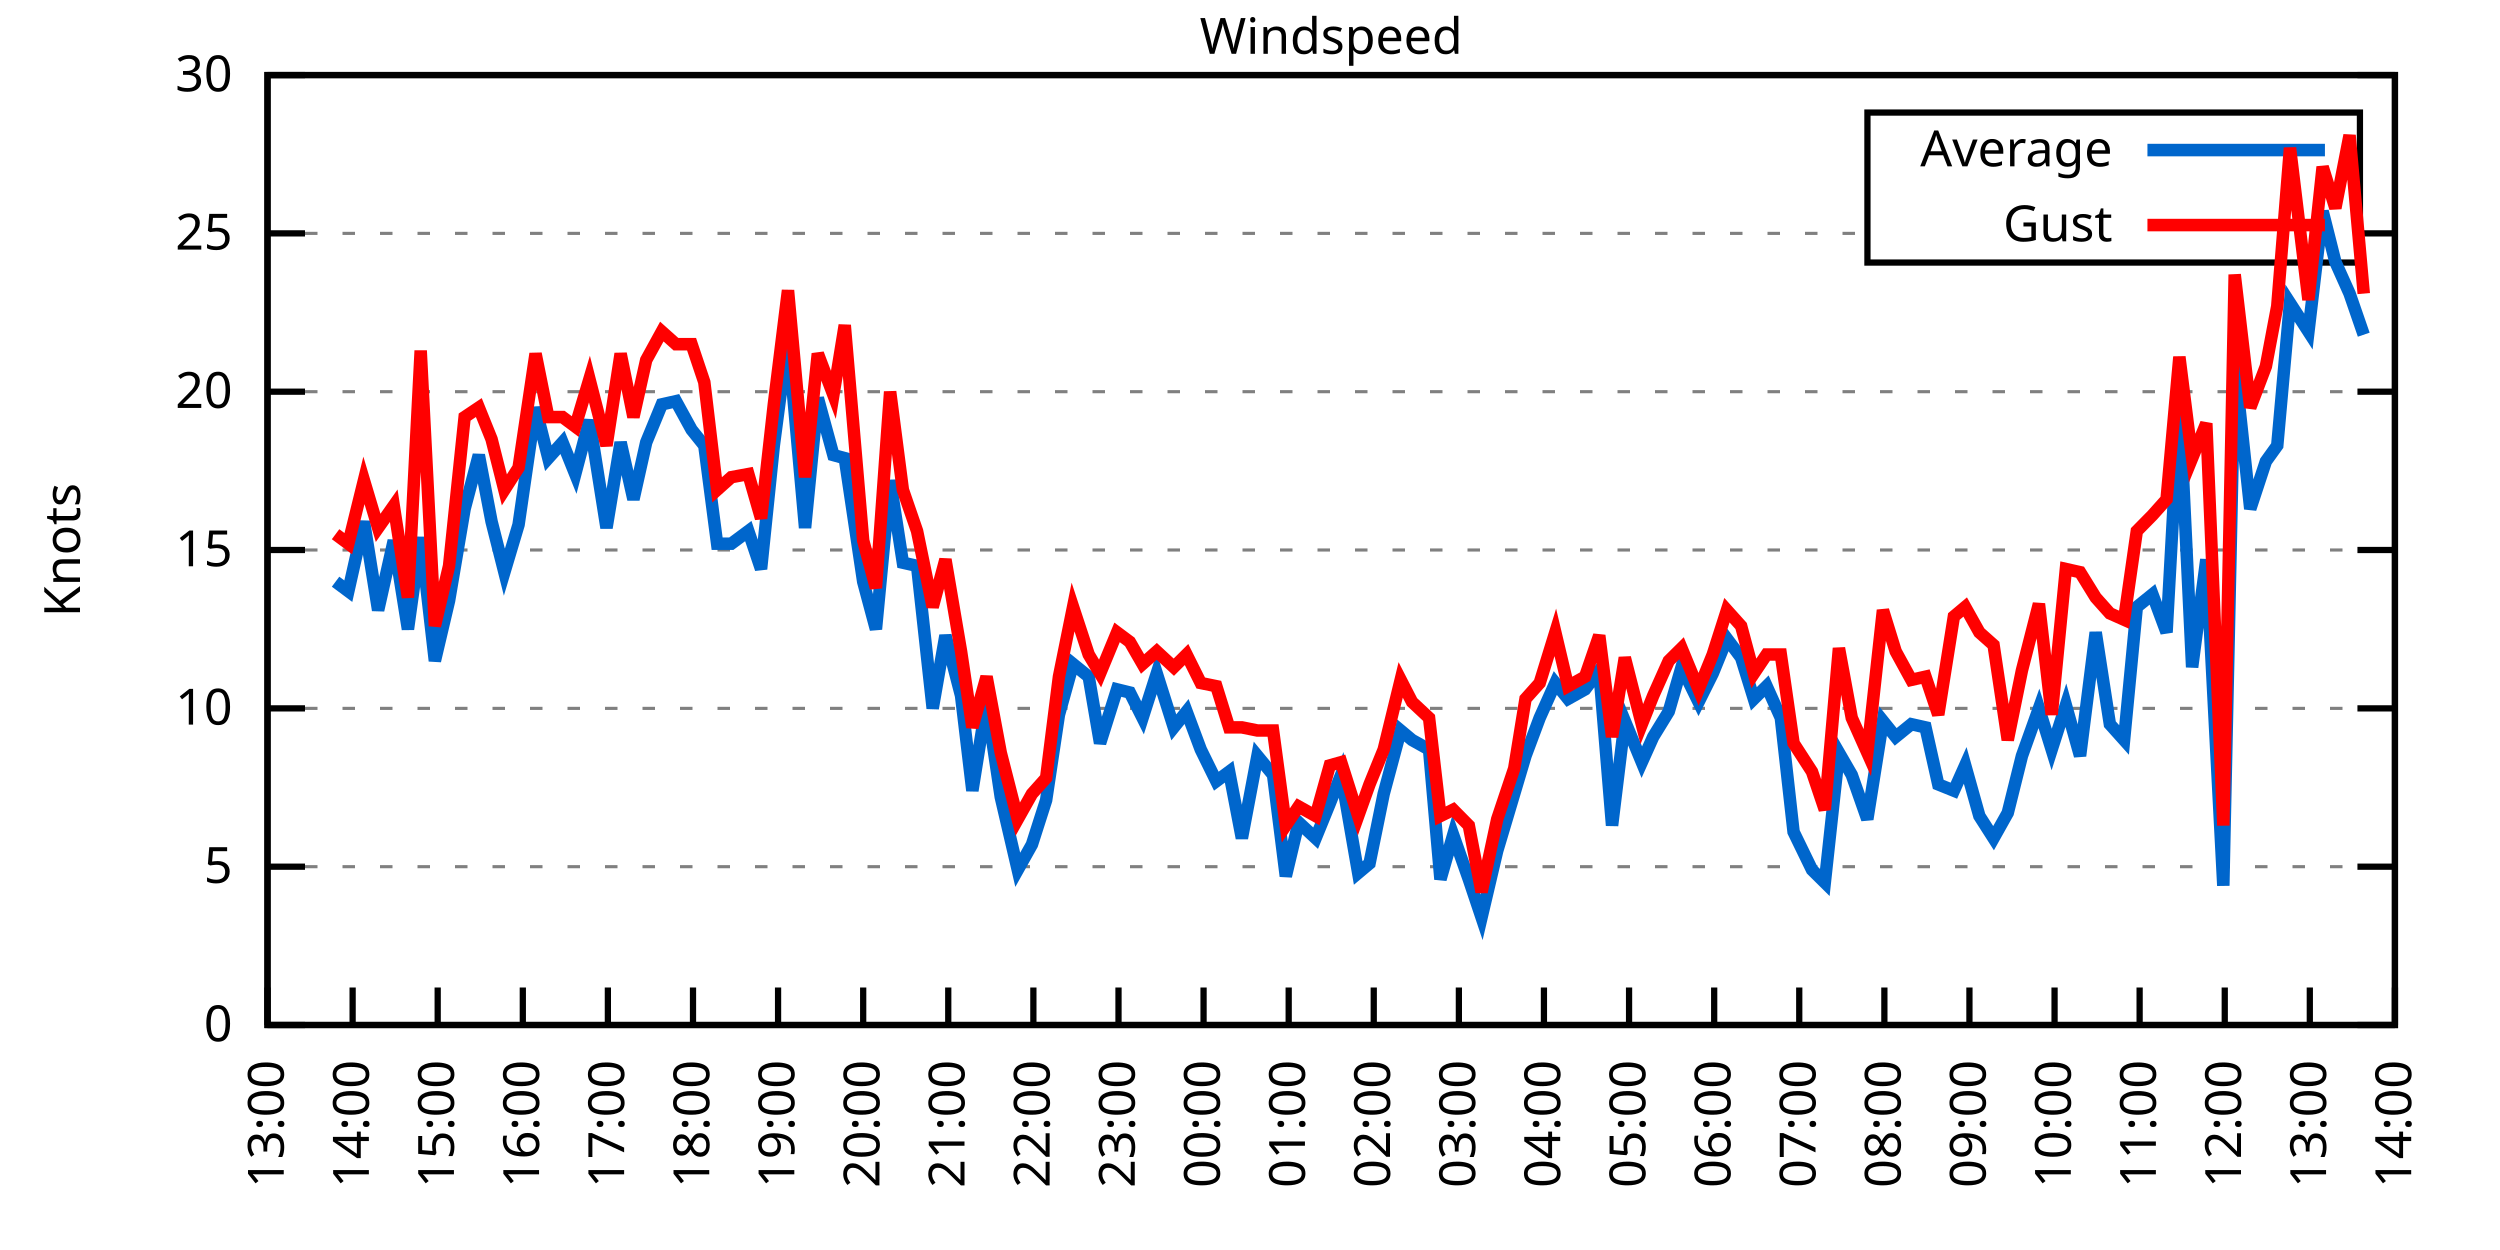
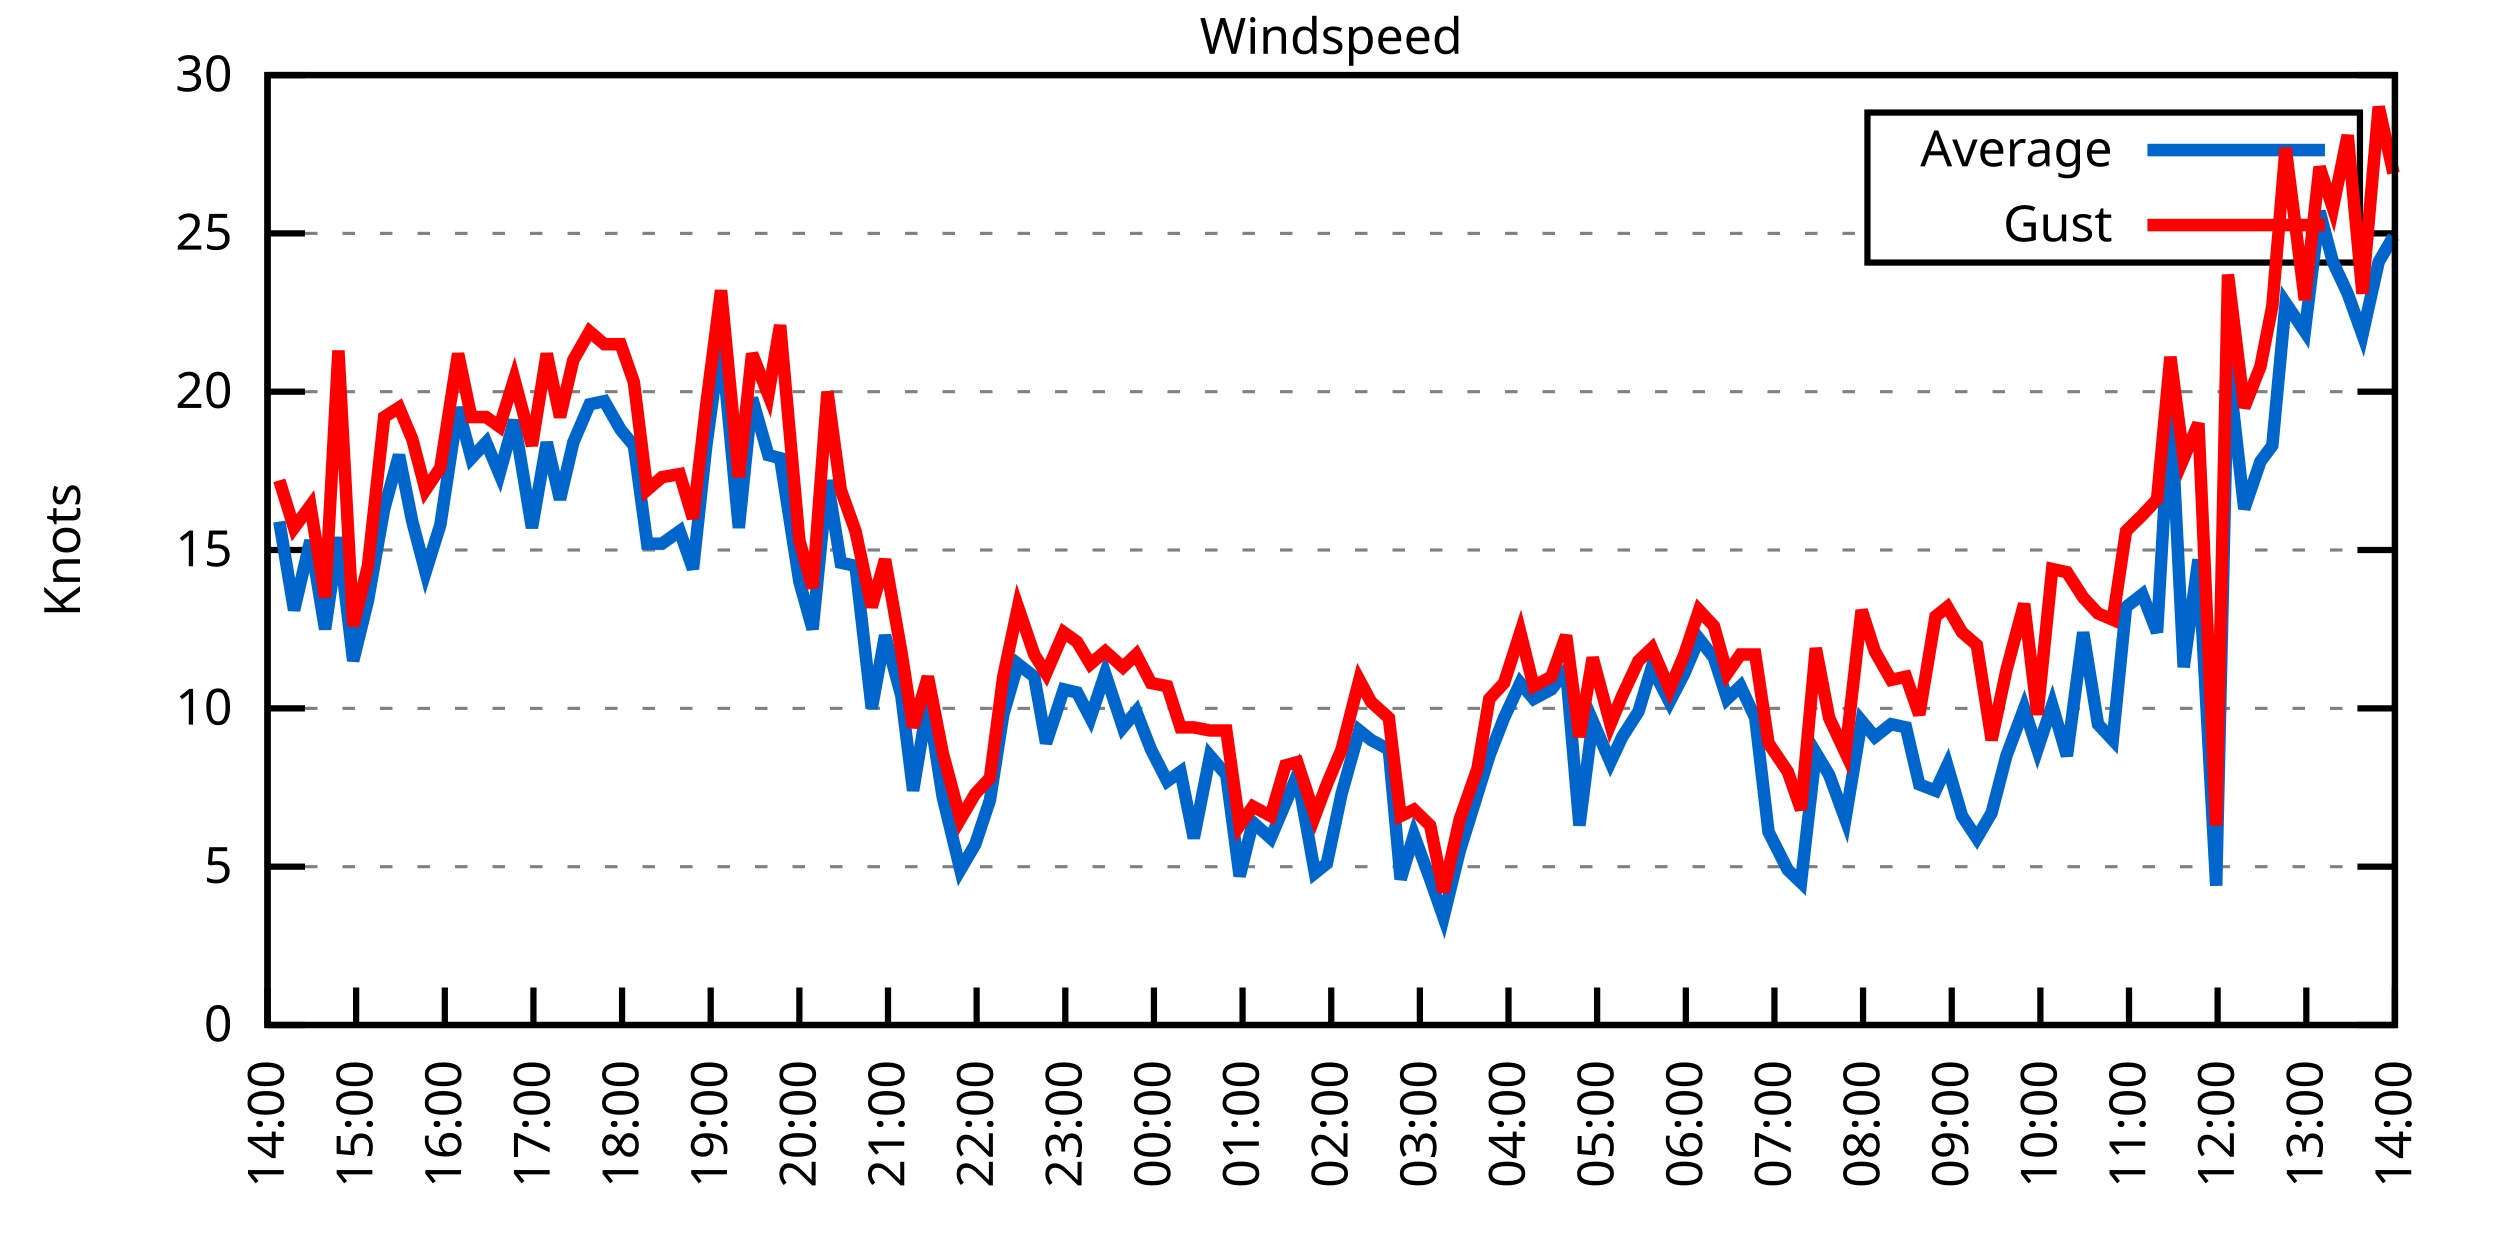
<svg xmlns="http://www.w3.org/2000/svg" xmlns:xlink="http://www.w3.org/1999/xlink" width="400" height="200" viewBox="0 0 400 200">
  <g id="gnuplot_canvas">
    <rect x="0" y="0" width="400" height="200" fill="none" />
    <defs>
      <circle id="gpDot" r="0.5" stroke-width="0.5" stroke="currentColor" />
      <path id="gpPt0" stroke-width="0.333" stroke="currentColor" d="M-1,0 h2 M0,-1 v2" />
      <path id="gpPt1" stroke-width="0.333" stroke="currentColor" d="M-1,-1 L1,1 M1,-1 L-1,1" />
      <path id="gpPt2" stroke-width="0.333" stroke="currentColor" d="M-1,0 L1,0 M0,-1 L0,1 M-1,-1 L1,1 M-1,1 L1,-1" />
      <rect id="gpPt3" stroke-width="0.333" stroke="currentColor" x="-1" y="-1" width="2" height="2" />
      <rect id="gpPt4" stroke-width="0.333" stroke="currentColor" fill="currentColor" x="-1" y="-1" width="2" height="2" />
      <circle id="gpPt5" stroke-width="0.333" stroke="currentColor" cx="0" cy="0" r="1" />
      <use xlink:href="#gpPt5" id="gpPt6" fill="currentColor" stroke="none" />
      <path id="gpPt7" stroke-width="0.333" stroke="currentColor" d="M0,-1.33 L-1.33,0.67 L1.33,0.67 z" />
      <use xlink:href="#gpPt7" id="gpPt8" fill="currentColor" stroke="none" />
      <use xlink:href="#gpPt7" id="gpPt9" stroke="currentColor" transform="rotate(180)" />
      <use xlink:href="#gpPt9" id="gpPt10" fill="currentColor" stroke="none" />
      <use xlink:href="#gpPt3" id="gpPt11" stroke="currentColor" transform="rotate(45)" />
      <use xlink:href="#gpPt11" id="gpPt12" fill="currentColor" stroke="none" />
      <path id="gpPt13" stroke-width="0.333" stroke="currentColor" d="M0,1.330 L1.265,0.411 L0.782,-1.067 L-0.782,-1.076 L-1.265,0.411 z" />
      <use xlink:href="#gpPt13" id="gpPt14" fill="currentColor" stroke="none" />
      <filter id="textbox" filterUnits="objectBoundingBox" x="0" y="0" height="1" width="1">
        <feFlood flood-color="white" flood-opacity="1" result="bgnd" />
        <feComposite in="SourceGraphic" in2="bgnd" operator="atop" />
      </filter>
      <filter id="greybox" filterUnits="objectBoundingBox" x="0" y="0" height="1" width="1">
        <feFlood flood-color="lightgrey" flood-opacity="1" result="grey" />
        <feComposite in="SourceGraphic" in2="grey" operator="atop" />
      </filter>
    </defs>
    <g fill="none" color="white" stroke="currentColor" stroke-width="1.00" stroke-linecap="butt" stroke-linejoin="miter">
</g>
    <g fill="none" color="black" stroke="currentColor" stroke-width="1.00" stroke-linecap="butt" stroke-linejoin="miter">
      <g stroke="none" shape-rendering="crispEdges">
        <polygon fill="rgb(255, 255, 255)" points="42.80,164.00 383.18,164.00 383.18,12.02 42.80,12.02 " />
      </g>
    </g>
    <g fill="none" color="black" stroke="currentColor" stroke-width="1.00" stroke-linecap="butt" stroke-linejoin="miter">
</g>
    <g fill="none" color="black" stroke="black" stroke-width="0.50" stroke-linecap="butt" stroke-linejoin="miter">
</g>
    <g fill="none" color="gray" stroke="currentColor" stroke-width="0.50" stroke-linecap="butt" stroke-linejoin="miter">
      <path stroke="gray" stroke-dasharray="2,4" class="gridline" d="M42.80,164.00 L383.19,164.00  " />
    </g>
    <g fill="none" color="gray" stroke="gray" stroke-width="1.00" stroke-linecap="butt" stroke-linejoin="miter">
</g>
    <g fill="none" color="black" stroke="currentColor" stroke-width="1.00" stroke-linecap="butt" stroke-linejoin="miter">
      <path stroke="black" d="M42.80,164.00 L48.80,164.00 M383.19,164.00 L377.19,164.00  " />
      <g transform="translate(37.20,166.60)" stroke="none" fill="black" font-family="Sans" font-size="8.00" text-anchor="end">
        <text>
          <tspan font-family="Sans"> 0</tspan>
        </text>
      </g>
    </g>
    <g fill="none" color="black" stroke="currentColor" stroke-width="1.00" stroke-linecap="butt" stroke-linejoin="miter">
</g>
    <g fill="none" color="black" stroke="black" stroke-width="0.50" stroke-linecap="butt" stroke-linejoin="miter">
</g>
    <g fill="none" color="gray" stroke="currentColor" stroke-width="0.50" stroke-linecap="butt" stroke-linejoin="miter">
      <path stroke="gray" stroke-dasharray="2,4" class="gridline" d="M42.80,138.67 L383.19,138.67  " />
    </g>
    <g fill="none" color="gray" stroke="gray" stroke-width="1.00" stroke-linecap="butt" stroke-linejoin="miter">
</g>
    <g fill="none" color="black" stroke="currentColor" stroke-width="1.00" stroke-linecap="butt" stroke-linejoin="miter">
      <path stroke="black" d="M42.80,138.67 L48.80,138.67 M383.19,138.67 L377.19,138.67  " />
      <g transform="translate(37.20,141.27)" stroke="none" fill="black" font-family="Sans" font-size="8.00" text-anchor="end">
        <text>
          <tspan font-family="Sans"> 5</tspan>
        </text>
      </g>
    </g>
    <g fill="none" color="black" stroke="currentColor" stroke-width="1.00" stroke-linecap="butt" stroke-linejoin="miter">
</g>
    <g fill="none" color="black" stroke="black" stroke-width="0.50" stroke-linecap="butt" stroke-linejoin="miter">
</g>
    <g fill="none" color="gray" stroke="currentColor" stroke-width="0.50" stroke-linecap="butt" stroke-linejoin="miter">
      <path stroke="gray" stroke-dasharray="2,4" class="gridline" d="M42.80,113.34 L383.19,113.34  " />
    </g>
    <g fill="none" color="gray" stroke="gray" stroke-width="1.00" stroke-linecap="butt" stroke-linejoin="miter">
</g>
    <g fill="none" color="black" stroke="currentColor" stroke-width="1.00" stroke-linecap="butt" stroke-linejoin="miter">
      <path stroke="black" d="M42.80,113.34 L48.80,113.34 M383.19,113.34 L377.19,113.34  " />
      <g transform="translate(37.20,115.94)" stroke="none" fill="black" font-family="Sans" font-size="8.00" text-anchor="end">
        <text>
          <tspan font-family="Sans"> 10</tspan>
        </text>
      </g>
    </g>
    <g fill="none" color="black" stroke="currentColor" stroke-width="1.00" stroke-linecap="butt" stroke-linejoin="miter">
</g>
    <g fill="none" color="black" stroke="black" stroke-width="0.50" stroke-linecap="butt" stroke-linejoin="miter">
</g>
    <g fill="none" color="gray" stroke="currentColor" stroke-width="0.50" stroke-linecap="butt" stroke-linejoin="miter">
      <path stroke="gray" stroke-dasharray="2,4" class="gridline" d="M42.80,88.00 L383.19,88.00  " />
    </g>
    <g fill="none" color="gray" stroke="gray" stroke-width="1.00" stroke-linecap="butt" stroke-linejoin="miter">
</g>
    <g fill="none" color="black" stroke="currentColor" stroke-width="1.00" stroke-linecap="butt" stroke-linejoin="miter">
      <path stroke="black" d="M42.80,88.00 L48.80,88.00 M383.19,88.00 L377.19,88.00  " />
      <g transform="translate(37.20,90.60)" stroke="none" fill="black" font-family="Sans" font-size="8.00" text-anchor="end">
        <text>
          <tspan font-family="Sans"> 15</tspan>
        </text>
      </g>
    </g>
    <g fill="none" color="black" stroke="currentColor" stroke-width="1.00" stroke-linecap="butt" stroke-linejoin="miter">
</g>
    <g fill="none" color="black" stroke="black" stroke-width="0.50" stroke-linecap="butt" stroke-linejoin="miter">
</g>
    <g fill="none" color="gray" stroke="currentColor" stroke-width="0.50" stroke-linecap="butt" stroke-linejoin="miter">
      <path stroke="gray" stroke-dasharray="2,4" class="gridline" d="M42.80,62.67 L383.19,62.67  " />
    </g>
    <g fill="none" color="gray" stroke="gray" stroke-width="1.00" stroke-linecap="butt" stroke-linejoin="miter">
</g>
    <g fill="none" color="black" stroke="currentColor" stroke-width="1.00" stroke-linecap="butt" stroke-linejoin="miter">
      <path stroke="black" d="M42.80,62.67 L48.80,62.67 M383.19,62.67 L377.19,62.67  " />
      <g transform="translate(37.20,65.27)" stroke="none" fill="black" font-family="Sans" font-size="8.00" text-anchor="end">
        <text>
          <tspan font-family="Sans"> 20</tspan>
        </text>
      </g>
    </g>
    <g fill="none" color="black" stroke="currentColor" stroke-width="1.00" stroke-linecap="butt" stroke-linejoin="miter">
</g>
    <g fill="none" color="black" stroke="black" stroke-width="0.50" stroke-linecap="butt" stroke-linejoin="miter">
</g>
    <g fill="none" color="gray" stroke="currentColor" stroke-width="0.50" stroke-linecap="butt" stroke-linejoin="miter">
      <path stroke="gray" stroke-dasharray="2,4" class="gridline" d="M42.80,37.34 L298.79,37.34 M377.59,37.34 L383.19,37.34  " />
    </g>
    <g fill="none" color="gray" stroke="gray" stroke-width="1.00" stroke-linecap="butt" stroke-linejoin="miter">
</g>
    <g fill="none" color="black" stroke="currentColor" stroke-width="1.00" stroke-linecap="butt" stroke-linejoin="miter">
      <path stroke="black" d="M42.80,37.34 L48.80,37.34 M383.19,37.34 L377.19,37.34  " />
      <g transform="translate(37.20,39.94)" stroke="none" fill="black" font-family="Sans" font-size="8.00" text-anchor="end">
        <text>
          <tspan font-family="Sans"> 25</tspan>
        </text>
      </g>
    </g>
    <g fill="none" color="black" stroke="currentColor" stroke-width="1.00" stroke-linecap="butt" stroke-linejoin="miter">
</g>
    <g fill="none" color="black" stroke="black" stroke-width="0.50" stroke-linecap="butt" stroke-linejoin="miter">
</g>
    <g fill="none" color="gray" stroke="currentColor" stroke-width="0.50" stroke-linecap="butt" stroke-linejoin="miter">
      <path stroke="gray" stroke-dasharray="2,4" class="gridline" d="M42.80,12.01 L383.19,12.01  " />
    </g>
    <g fill="none" color="gray" stroke="gray" stroke-width="1.00" stroke-linecap="butt" stroke-linejoin="miter">
</g>
    <g fill="none" color="black" stroke="currentColor" stroke-width="1.00" stroke-linecap="butt" stroke-linejoin="miter">
      <path stroke="black" d="M42.80,12.01 L48.80,12.01 M383.19,12.01 L377.19,12.01  " />
      <g transform="translate(37.20,14.61)" stroke="none" fill="black" font-family="Sans" font-size="8.00" text-anchor="end">
        <text>
          <tspan font-family="Sans"> 30</tspan>
        </text>
      </g>
    </g>
    <g fill="none" color="black" stroke="currentColor" stroke-width="1.00" stroke-linecap="butt" stroke-linejoin="miter">
      <path stroke="black" d="M42.80,164.00 L42.80,158.00  " />
      <g transform="translate(45.40,169.60) rotate(270.00)" stroke="none" fill="black" font-family="Sans" font-size="8.00" text-anchor="end">
        <text>
-           <tspan font-family="Sans">13:00</tspan>
-         </text>
-       </g>
-     </g>
-     <g fill="none" color="black" stroke="currentColor" stroke-width="1.00" stroke-linecap="butt" stroke-linejoin="miter">
-       <path stroke="black" d="M56.42,164.00 L56.42,158.00  " />
-       <g transform="translate(59.02,169.60) rotate(270.00)" stroke="none" fill="black" font-family="Sans" font-size="8.00" text-anchor="end">
-         <text>
          <tspan font-family="Sans">14:00</tspan>
        </text>
      </g>
    </g>
    <g fill="none" color="black" stroke="currentColor" stroke-width="1.00" stroke-linecap="butt" stroke-linejoin="miter">
-       <path stroke="black" d="M70.03,164.00 L70.03,158.00  " />
-       <g transform="translate(72.63,169.60) rotate(270.00)" stroke="none" fill="black" font-family="Sans" font-size="8.00" text-anchor="end">
+       <path stroke="black" d="M56.98,164.00 L56.98,158.00  " />
+       <g transform="translate(59.58,169.60) rotate(270.00)" stroke="none" fill="black" font-family="Sans" font-size="8.00" text-anchor="end">
        <text>
          <tspan font-family="Sans">15:00</tspan>
        </text>
      </g>
    </g>
    <g fill="none" color="black" stroke="currentColor" stroke-width="1.00" stroke-linecap="butt" stroke-linejoin="miter">
-       <path stroke="black" d="M83.65,164.00 L83.65,158.00  " />
-       <g transform="translate(86.25,169.60) rotate(270.00)" stroke="none" fill="black" font-family="Sans" font-size="8.00" text-anchor="end">
+       <path stroke="black" d="M71.17,164.00 L71.17,158.00  " />
+       <g transform="translate(73.77,169.60) rotate(270.00)" stroke="none" fill="black" font-family="Sans" font-size="8.00" text-anchor="end">
        <text>
          <tspan font-family="Sans">16:00</tspan>
        </text>
      </g>
    </g>
    <g fill="none" color="black" stroke="currentColor" stroke-width="1.00" stroke-linecap="butt" stroke-linejoin="miter">
-       <path stroke="black" d="M97.26,164.00 L97.26,158.00  " />
-       <g transform="translate(99.86,169.60) rotate(270.00)" stroke="none" fill="black" font-family="Sans" font-size="8.00" text-anchor="end">
+       <path stroke="black" d="M85.35,164.00 L85.35,158.00  " />
+       <g transform="translate(87.95,169.60) rotate(270.00)" stroke="none" fill="black" font-family="Sans" font-size="8.00" text-anchor="end">
        <text>
          <tspan font-family="Sans">17:00</tspan>
        </text>
      </g>
    </g>
    <g fill="none" color="black" stroke="currentColor" stroke-width="1.00" stroke-linecap="butt" stroke-linejoin="miter">
-       <path stroke="black" d="M110.88,164.00 L110.88,158.00  " />
-       <g transform="translate(113.48,169.60) rotate(270.00)" stroke="none" fill="black" font-family="Sans" font-size="8.00" text-anchor="end">
+       <path stroke="black" d="M99.53,164.00 L99.53,158.00  " />
+       <g transform="translate(102.13,169.60) rotate(270.00)" stroke="none" fill="black" font-family="Sans" font-size="8.00" text-anchor="end">
        <text>
          <tspan font-family="Sans">18:00</tspan>
        </text>
      </g>
    </g>
    <g fill="none" color="black" stroke="currentColor" stroke-width="1.00" stroke-linecap="butt" stroke-linejoin="miter">
-       <path stroke="black" d="M124.49,164.00 L124.49,158.00  " />
-       <g transform="translate(127.09,169.60) rotate(270.00)" stroke="none" fill="black" font-family="Sans" font-size="8.00" text-anchor="end">
+       <path stroke="black" d="M113.71,164.00 L113.71,158.00  " />
+       <g transform="translate(116.31,169.60) rotate(270.00)" stroke="none" fill="black" font-family="Sans" font-size="8.00" text-anchor="end">
        <text>
          <tspan font-family="Sans">19:00</tspan>
        </text>
      </g>
    </g>
    <g fill="none" color="black" stroke="currentColor" stroke-width="1.00" stroke-linecap="butt" stroke-linejoin="miter">
-       <path stroke="black" d="M138.11,164.00 L138.11,158.00  " />
-       <g transform="translate(140.71,169.60) rotate(270.00)" stroke="none" fill="black" font-family="Sans" font-size="8.00" text-anchor="end">
+       <path stroke="black" d="M127.90,164.00 L127.90,158.00  " />
+       <g transform="translate(130.50,169.60) rotate(270.00)" stroke="none" fill="black" font-family="Sans" font-size="8.00" text-anchor="end">
        <text>
          <tspan font-family="Sans">20:00</tspan>
        </text>
      </g>
    </g>
    <g fill="none" color="black" stroke="currentColor" stroke-width="1.00" stroke-linecap="butt" stroke-linejoin="miter">
-       <path stroke="black" d="M151.72,164.00 L151.72,158.00  " />
-       <g transform="translate(154.32,169.60) rotate(270.00)" stroke="none" fill="black" font-family="Sans" font-size="8.00" text-anchor="end">
+       <path stroke="black" d="M142.08,164.00 L142.08,158.00  " />
+       <g transform="translate(144.68,169.60) rotate(270.00)" stroke="none" fill="black" font-family="Sans" font-size="8.00" text-anchor="end">
        <text>
          <tspan font-family="Sans">21:00</tspan>
        </text>
      </g>
    </g>
    <g fill="none" color="black" stroke="currentColor" stroke-width="1.00" stroke-linecap="butt" stroke-linejoin="miter">
-       <path stroke="black" d="M165.34,164.00 L165.34,158.00  " />
-       <g transform="translate(167.94,169.60) rotate(270.00)" stroke="none" fill="black" font-family="Sans" font-size="8.00" text-anchor="end">
+       <path stroke="black" d="M156.26,164.00 L156.26,158.00  " />
+       <g transform="translate(158.86,169.60) rotate(270.00)" stroke="none" fill="black" font-family="Sans" font-size="8.00" text-anchor="end">
        <text>
          <tspan font-family="Sans">22:00</tspan>
        </text>
      </g>
    </g>
    <g fill="none" color="black" stroke="currentColor" stroke-width="1.00" stroke-linecap="butt" stroke-linejoin="miter">
-       <path stroke="black" d="M178.96,164.00 L178.96,158.00  " />
-       <g transform="translate(181.56,169.60) rotate(270.00)" stroke="none" fill="black" font-family="Sans" font-size="8.00" text-anchor="end">
+       <path stroke="black" d="M170.45,164.00 L170.45,158.00  " />
+       <g transform="translate(173.05,169.60) rotate(270.00)" stroke="none" fill="black" font-family="Sans" font-size="8.00" text-anchor="end">
        <text>
          <tspan font-family="Sans">23:00</tspan>
        </text>
      </g>
    </g>
    <g fill="none" color="black" stroke="currentColor" stroke-width="1.00" stroke-linecap="butt" stroke-linejoin="miter">
-       <path stroke="black" d="M192.57,164.00 L192.57,158.00  " />
-       <g transform="translate(195.17,169.60) rotate(270.00)" stroke="none" fill="black" font-family="Sans" font-size="8.00" text-anchor="end">
+       <path stroke="black" d="M184.63,164.00 L184.63,158.00  " />
+       <g transform="translate(187.23,169.60) rotate(270.00)" stroke="none" fill="black" font-family="Sans" font-size="8.00" text-anchor="end">
        <text>
          <tspan font-family="Sans">00:00</tspan>
        </text>
      </g>
    </g>
    <g fill="none" color="black" stroke="currentColor" stroke-width="1.00" stroke-linecap="butt" stroke-linejoin="miter">
-       <path stroke="black" d="M206.19,164.00 L206.19,158.00  " />
-       <g transform="translate(208.79,169.60) rotate(270.00)" stroke="none" fill="black" font-family="Sans" font-size="8.00" text-anchor="end">
+       <path stroke="black" d="M198.81,164.00 L198.81,158.00  " />
+       <g transform="translate(201.41,169.60) rotate(270.00)" stroke="none" fill="black" font-family="Sans" font-size="8.00" text-anchor="end">
        <text>
          <tspan font-family="Sans">01:00</tspan>
        </text>
      </g>
    </g>
    <g fill="none" color="black" stroke="currentColor" stroke-width="1.00" stroke-linecap="butt" stroke-linejoin="miter">
-       <path stroke="black" d="M219.80,164.00 L219.80,158.00  " />
-       <g transform="translate(222.40,169.60) rotate(270.00)" stroke="none" fill="black" font-family="Sans" font-size="8.00" text-anchor="end">
+       <path stroke="black" d="M213.00,164.00 L213.00,158.00  " />
+       <g transform="translate(215.60,169.60) rotate(270.00)" stroke="none" fill="black" font-family="Sans" font-size="8.00" text-anchor="end">
        <text>
          <tspan font-family="Sans">02:00</tspan>
        </text>
      </g>
    </g>
    <g fill="none" color="black" stroke="currentColor" stroke-width="1.00" stroke-linecap="butt" stroke-linejoin="miter">
-       <path stroke="black" d="M233.42,164.00 L233.42,158.00  " />
-       <g transform="translate(236.02,169.60) rotate(270.00)" stroke="none" fill="black" font-family="Sans" font-size="8.00" text-anchor="end">
+       <path stroke="black" d="M227.18,164.00 L227.18,158.00  " />
+       <g transform="translate(229.78,169.60) rotate(270.00)" stroke="none" fill="black" font-family="Sans" font-size="8.00" text-anchor="end">
        <text>
          <tspan font-family="Sans">03:00</tspan>
        </text>
      </g>
    </g>
    <g fill="none" color="black" stroke="currentColor" stroke-width="1.00" stroke-linecap="butt" stroke-linejoin="miter">
-       <path stroke="black" d="M247.03,164.00 L247.03,158.00  " />
-       <g transform="translate(249.63,169.60) rotate(270.00)" stroke="none" fill="black" font-family="Sans" font-size="8.00" text-anchor="end">
+       <path stroke="black" d="M241.36,164.00 L241.36,158.00  " />
+       <g transform="translate(243.96,169.60) rotate(270.00)" stroke="none" fill="black" font-family="Sans" font-size="8.00" text-anchor="end">
        <text>
          <tspan font-family="Sans">04:00</tspan>
        </text>
      </g>
    </g>
    <g fill="none" color="black" stroke="currentColor" stroke-width="1.00" stroke-linecap="butt" stroke-linejoin="miter">
-       <path stroke="black" d="M260.65,164.00 L260.65,158.00  " />
-       <g transform="translate(263.25,169.60) rotate(270.00)" stroke="none" fill="black" font-family="Sans" font-size="8.00" text-anchor="end">
+       <path stroke="black" d="M255.54,164.00 L255.54,158.00  " />
+       <g transform="translate(258.14,169.60) rotate(270.00)" stroke="none" fill="black" font-family="Sans" font-size="8.00" text-anchor="end">
        <text>
          <tspan font-family="Sans">05:00</tspan>
        </text>
      </g>
    </g>
    <g fill="none" color="black" stroke="currentColor" stroke-width="1.00" stroke-linecap="butt" stroke-linejoin="miter">
-       <path stroke="black" d="M274.27,164.00 L274.27,158.00  " />
-       <g transform="translate(276.87,169.60) rotate(270.00)" stroke="none" fill="black" font-family="Sans" font-size="8.00" text-anchor="end">
+       <path stroke="black" d="M269.73,164.00 L269.73,158.00  " />
+       <g transform="translate(272.33,169.60) rotate(270.00)" stroke="none" fill="black" font-family="Sans" font-size="8.00" text-anchor="end">
        <text>
          <tspan font-family="Sans">06:00</tspan>
        </text>
      </g>
    </g>
    <g fill="none" color="black" stroke="currentColor" stroke-width="1.00" stroke-linecap="butt" stroke-linejoin="miter">
-       <path stroke="black" d="M287.88,164.00 L287.88,158.00  " />
-       <g transform="translate(290.48,169.60) rotate(270.00)" stroke="none" fill="black" font-family="Sans" font-size="8.00" text-anchor="end">
+       <path stroke="black" d="M283.91,164.00 L283.91,158.00  " />
+       <g transform="translate(286.51,169.60) rotate(270.00)" stroke="none" fill="black" font-family="Sans" font-size="8.00" text-anchor="end">
        <text>
          <tspan font-family="Sans">07:00</tspan>
        </text>
      </g>
    </g>
    <g fill="none" color="black" stroke="currentColor" stroke-width="1.00" stroke-linecap="butt" stroke-linejoin="miter">
-       <path stroke="black" d="M301.50,164.00 L301.50,158.00  " />
-       <g transform="translate(304.10,169.60) rotate(270.00)" stroke="none" fill="black" font-family="Sans" font-size="8.00" text-anchor="end">
+       <path stroke="black" d="M298.09,164.00 L298.09,158.00  " />
+       <g transform="translate(300.69,169.60) rotate(270.00)" stroke="none" fill="black" font-family="Sans" font-size="8.00" text-anchor="end">
        <text>
          <tspan font-family="Sans">08:00</tspan>
        </text>
      </g>
    </g>
    <g fill="none" color="black" stroke="currentColor" stroke-width="1.00" stroke-linecap="butt" stroke-linejoin="miter">
-       <path stroke="black" d="M315.11,164.00 L315.11,158.00  " />
-       <g transform="translate(317.71,169.60) rotate(270.00)" stroke="none" fill="black" font-family="Sans" font-size="8.00" text-anchor="end">
+       <path stroke="black" d="M312.28,164.00 L312.28,158.00  " />
+       <g transform="translate(314.88,169.60) rotate(270.00)" stroke="none" fill="black" font-family="Sans" font-size="8.00" text-anchor="end">
        <text>
          <tspan font-family="Sans">09:00</tspan>
        </text>
      </g>
    </g>
    <g fill="none" color="black" stroke="currentColor" stroke-width="1.00" stroke-linecap="butt" stroke-linejoin="miter">
-       <path stroke="black" d="M328.73,164.00 L328.73,158.00  " />
-       <g transform="translate(331.33,169.60) rotate(270.00)" stroke="none" fill="black" font-family="Sans" font-size="8.00" text-anchor="end">
+       <path stroke="black" d="M326.46,164.00 L326.46,158.00  " />
+       <g transform="translate(329.06,169.60) rotate(270.00)" stroke="none" fill="black" font-family="Sans" font-size="8.00" text-anchor="end">
        <text>
          <tspan font-family="Sans">10:00</tspan>
        </text>
      </g>
    </g>
    <g fill="none" color="black" stroke="currentColor" stroke-width="1.00" stroke-linecap="butt" stroke-linejoin="miter">
-       <path stroke="black" d="M342.34,164.00 L342.34,158.00  " />
-       <g transform="translate(344.94,169.60) rotate(270.00)" stroke="none" fill="black" font-family="Sans" font-size="8.00" text-anchor="end">
+       <path stroke="black" d="M340.64,164.00 L340.64,158.00  " />
+       <g transform="translate(343.24,169.60) rotate(270.00)" stroke="none" fill="black" font-family="Sans" font-size="8.00" text-anchor="end">
        <text>
          <tspan font-family="Sans">11:00</tspan>
        </text>
      </g>
    </g>
    <g fill="none" color="black" stroke="currentColor" stroke-width="1.00" stroke-linecap="butt" stroke-linejoin="miter">
-       <path stroke="black" d="M355.96,164.00 L355.96,158.00  " />
-       <g transform="translate(358.56,169.60) rotate(270.00)" stroke="none" fill="black" font-family="Sans" font-size="8.00" text-anchor="end">
+       <path stroke="black" d="M354.82,164.00 L354.82,158.00  " />
+       <g transform="translate(357.42,169.60) rotate(270.00)" stroke="none" fill="black" font-family="Sans" font-size="8.00" text-anchor="end">
        <text>
          <tspan font-family="Sans">12:00</tspan>
        </text>
      </g>
    </g>
    <g fill="none" color="black" stroke="currentColor" stroke-width="1.00" stroke-linecap="butt" stroke-linejoin="miter">
-       <path stroke="black" d="M369.57,164.00 L369.57,158.00  " />
-       <g transform="translate(372.17,169.60) rotate(270.00)" stroke="none" fill="black" font-family="Sans" font-size="8.00" text-anchor="end">
+       <path stroke="black" d="M369.01,164.00 L369.01,158.00  " />
+       <g transform="translate(371.61,169.60) rotate(270.00)" stroke="none" fill="black" font-family="Sans" font-size="8.00" text-anchor="end">
        <text>
          <tspan font-family="Sans">13:00</tspan>
        </text>
      </g>
    </g>
    <g fill="none" color="black" stroke="currentColor" stroke-width="1.00" stroke-linecap="butt" stroke-linejoin="miter">
      <path stroke="black" d="M383.19,164.00 L383.19,158.00  " />
      <g transform="translate(385.79,169.60) rotate(270.00)" stroke="none" fill="black" font-family="Sans" font-size="8.00" text-anchor="end">
        <text>
          <tspan font-family="Sans">14:00</tspan>
        </text>
      </g>
    </g>
    <g fill="none" color="black" stroke="currentColor" stroke-width="1.00" stroke-linecap="butt" stroke-linejoin="miter">
</g>
    <g fill="none" color="black" stroke="currentColor" stroke-width="1.00" stroke-linecap="butt" stroke-linejoin="miter">
      <path stroke="black" d="M42.80,12.01 L42.80,164.00 L383.19,164.00 L383.19,12.01 L42.80,12.01 Z  " />
    </g>
    <g fill="none" color="black" stroke="currentColor" stroke-width="1.00" stroke-linecap="butt" stroke-linejoin="miter">
</g>
    <g fill="none" color="black" stroke="currentColor" stroke-width="1.00" stroke-linecap="butt" stroke-linejoin="miter">
      <path stroke="black" d="M298.79,42.01 L298.79,18.01 L377.59,18.01 L377.59,42.01 L298.79,42.01 Z  " />
    </g>
    <g id="Windspeed_plot_1">
      <g fill="none" color="white" stroke="black" stroke-width="2.00" stroke-linecap="butt" stroke-linejoin="miter">
</g>
      <g fill="none" color="black" stroke="currentColor" stroke-width="2.00" stroke-linecap="butt" stroke-linejoin="miter">
        <g transform="translate(337.99,26.61)" stroke="none" fill="black" font-family="Sans" font-size="8.00" text-anchor="end">
          <text>
            <tspan font-family="Sans">Average</tspan>
          </text>
        </g>
      </g>
      <g fill="none" color="black" stroke="currentColor" stroke-width="2.00" stroke-linecap="butt" stroke-linejoin="miter">
-         <path stroke="rgb(  0, 102, 204)" d="M343.59,24.01 L371.99,24.01 M53.69,93.07 L55.73,94.59 L58.23,83.45 L60.50,97.63 L63.00,86.49 L65.27,100.67   L67.31,85.98 L69.58,105.74 L71.85,96.11 L74.34,81.42 L76.61,72.81 L78.65,83.45 L80.70,91.55 L82.97,83.95   L85.69,65.21 L87.73,73.31 L90.00,70.78 L92.04,75.85 L94.31,67.23 L97.04,84.46 L99.30,70.78 L101.35,79.90   L103.39,70.78 L105.89,64.70 L108.15,64.19 L110.65,68.75 L112.69,71.29 L114.74,86.99 L117.01,86.99 L119.73,84.97   L121.77,91.04 L123.81,71.29 L126.08,54.06 L128.81,84.46 L130.85,63.69 L133.34,72.81 L135.16,73.31 L138.11,93.07   L140.15,100.67 L142.42,76.86 L144.46,90.03 L146.73,90.54 L149.23,113.34 L151.27,101.68 L153.77,111.31 L155.58,126.51   L157.85,112.32 L160.12,127.52 L162.84,139.17 L165.11,135.12 L167.38,128.03 L169.43,114.35 L171.69,106.24 L174.19,108.27   L176.01,118.91 L178.73,110.30 L180.77,110.80 L182.81,114.86 L185.08,107.76 L187.81,116.38 L189.85,113.84 L192.12,119.92   L194.61,124.99 L196.66,123.47 L198.70,134.11 L201.19,120.94 L203.69,123.98 L205.73,140.19 L207.78,131.58 L210.50,134.11   L212.77,128.54 L214.58,123.98 L217.31,139.68 L219.12,138.16 L221.39,127.02 L224.11,116.88 L225.93,118.40 L228.65,119.92   L230.47,140.69 L232.51,133.60 L235.01,140.69 L237.05,146.77 L239.55,136.14 L242.27,127.02 L244.08,120.94 L246.35,114.86   L248.85,109.28 L250.89,111.82 L253.61,110.30 L255.88,107.26 L257.93,132.08 L259.97,115.36 L262.69,121.95 L264.51,117.90   L267.00,113.84 L269.05,106.75 L271.77,112.32 L274.04,107.76 L276.31,102.19 L278.58,105.23 L280.62,111.82 L282.66,109.79   L284.93,114.86 L286.97,133.10 L289.92,139.17 L291.97,141.20 L294.23,120.43 L296.28,123.98 L298.77,131.07 L301.27,115.36   L303.31,117.90 L305.81,115.87 L308.08,116.38 L310.12,125.50 L312.62,126.51 L314.43,122.46 L316.70,130.56 L318.97,134.11   L321.24,130.06 L323.51,120.94 L326.23,113.34 L328.27,119.92 L330.54,112.83 L332.81,120.94 L335.31,101.18 L337.58,115.87   L339.85,118.40 L341.89,97.12 L344.39,95.10 L346.65,101.18 L348.70,64.19 L350.74,106.75 L353.01,89.52 L355.73,141.71   L357.55,58.11 L360.04,81.42 L362.54,73.82 L364.36,71.29 L366.40,48.49 L369.35,53.05 L371.62,33.80 L373.66,41.90   L375.93,46.97 L378.20,53.55  " />
+         <path stroke="rgb(  0, 102, 204)" d="M343.59,24.01 L371.99,24.01 M44.69,83.45 L47.05,97.63 L49.66,86.49 L52.02,100.67 L54.15,85.98 L56.51,105.74   L58.87,96.11 L61.47,81.42 L63.84,72.81 L65.97,83.45 L68.09,91.55 L70.46,83.95 L73.29,65.21 L75.42,73.31   L77.78,70.78 L79.91,75.85 L82.28,67.23 L85.11,84.46 L87.48,70.78 L89.60,79.90 L91.73,70.78 L94.33,64.70   L96.70,64.19 L99.30,68.75 L101.42,71.29 L103.55,86.99 L105.91,86.99 L108.75,84.97 L110.88,91.04 L113.01,71.29   L115.37,54.06 L118.21,84.46 L120.33,63.69 L122.93,72.81 L124.82,73.31 L127.90,93.07 L130.02,100.67 L132.39,76.86   L134.52,90.03 L136.88,90.54 L139.48,113.34 L141.61,101.68 L144.21,111.31 L146.10,126.51 L148.46,112.32 L150.83,127.52   L153.66,139.17 L156.03,135.12 L158.39,128.03 L160.52,114.35 L162.88,106.24 L165.48,108.27 L167.37,118.91 L170.21,110.30   L172.34,110.80 L174.46,114.86 L176.83,107.76 L179.67,116.38 L181.79,113.84 L184.16,119.92 L186.76,124.99 L188.88,123.47   L191.01,134.11 L193.61,120.94 L196.21,123.98 L198.34,140.19 L200.47,131.58 L203.30,134.11 L205.67,128.54 L207.56,123.98   L210.39,139.68 L212.29,138.16 L214.65,127.02 L217.49,116.88 L219.38,118.40 L222.21,119.92 L224.10,140.69 L226.23,133.60   L228.83,140.69 L230.96,146.77 L233.56,136.14 L236.40,127.02 L238.29,120.94 L240.65,114.86 L243.25,109.28 L245.38,111.82   L248.22,110.30 L250.58,107.26 L252.71,132.08 L254.83,115.36 L257.67,121.95 L259.56,117.90 L262.16,113.84 L264.29,106.75   L267.13,112.32 L269.49,107.76 L271.85,102.19 L274.22,105.23 L276.35,111.82 L278.47,109.79 L280.84,114.86 L282.96,133.10   L286.04,139.17 L288.16,141.20 L290.53,120.43 L292.66,123.98 L295.26,131.07 L297.86,115.36 L299.98,117.90 L302.58,115.87   L304.95,116.38 L307.08,125.50 L309.68,126.51 L311.57,122.46 L313.93,130.56 L316.29,134.11 L318.66,130.06 L321.02,120.94   L323.86,113.34 L325.99,119.92 L328.35,112.83 L330.71,120.94 L333.31,101.18 L335.68,115.87 L338.04,118.40 L340.17,97.12   L342.77,95.10 L345.13,101.18 L347.26,64.19 L349.39,106.75 L351.75,89.52 L354.59,141.71 L356.48,58.11 L359.08,81.42   L361.68,73.82 L363.57,71.29 L365.70,48.49 L368.77,53.05 L371.13,33.80 L373.26,41.90 L375.63,46.97 L377.99,53.55   L380.59,41.90 L382.95,37.85  " />
      </g>
    </g>
    <g id="Windspeed_plot_2">
      <g fill="none" color="black" stroke="currentColor" stroke-width="2.00" stroke-linecap="butt" stroke-linejoin="miter">
        <g transform="translate(337.99,38.61)" stroke="none" fill="black" font-family="Sans" font-size="8.00" text-anchor="end">
          <text>
            <tspan font-family="Sans">Gust</tspan>
          </text>
        </g>
      </g>
      <g fill="none" color="black" stroke="currentColor" stroke-width="2.00" stroke-linecap="butt" stroke-linejoin="miter">
-         <path stroke="rgb(255,   0,   0)" d="M343.59,36.01 L371.99,36.01 M53.69,85.47 L55.73,86.99 L58.23,76.86 L60.50,84.46 L63.00,80.91 L65.27,95.60   L67.31,56.09 L69.58,100.16 L71.85,90.54 L74.34,66.73 L76.61,65.21 L78.65,70.27 L80.70,78.38 L82.97,74.83   L85.69,56.59 L87.73,66.73 L90.00,66.73 L92.04,68.25 L94.31,60.65 L97.04,71.29 L99.30,56.59 L101.35,66.73   L103.39,57.61 L105.89,53.05 L108.15,55.07 L110.65,55.07 L112.69,61.15 L114.74,78.38 L117.01,76.35 L119.73,75.85   L121.77,82.94 L123.81,64.70 L126.08,46.46 L128.81,76.35 L130.85,56.59 L133.34,63.18 L135.16,52.03 L138.11,86.49   L140.15,94.08 L142.42,62.67 L144.46,78.38 L146.73,84.97 L149.23,97.12 L151.27,89.52 L153.77,104.22 L155.58,116.38   L157.85,108.27 L160.12,120.43 L162.84,131.07 L165.11,127.02 L167.38,124.48 L169.43,108.27 L171.69,97.12 L174.19,104.72   L176.01,107.76 L178.73,101.18 L180.77,102.70 L182.81,106.24 L185.08,104.22 L187.81,106.75 L189.85,104.72 L192.12,109.28   L194.61,109.79 L196.66,116.38 L198.70,116.38 L201.19,116.88 L203.69,116.88 L205.73,132.08 L207.78,129.04 L210.50,130.56   L212.77,122.46 L214.58,121.95 L217.31,130.56 L219.12,125.50 L221.39,119.92 L224.11,108.78 L225.93,112.32 L228.65,114.86   L230.47,130.56 L232.51,129.55 L235.01,132.08 L237.05,142.72 L239.55,131.07 L242.27,122.96 L244.08,111.82 L246.35,109.28   L248.85,101.18 L250.89,109.79 L253.61,108.27 L255.88,101.68 L257.93,117.90 L259.97,105.23 L262.69,115.87 L264.51,111.31   L267.00,105.74 L269.05,103.71 L271.77,110.30 L274.04,104.72 L276.31,97.63 L278.58,100.16 L280.62,107.76 L282.66,104.72   L284.93,104.72 L286.97,118.91 L289.92,123.47 L291.97,129.55 L294.23,103.71 L296.28,114.86 L298.77,120.43 L301.27,97.63   L303.31,104.22 L305.81,108.78 L308.08,108.27 L310.12,114.35 L312.62,98.64 L314.43,97.12 L316.70,101.18 L318.97,103.20   L321.24,118.40 L323.51,107.26 L326.23,96.62 L328.27,114.35 L330.54,91.04 L332.81,91.55 L335.31,95.60 L337.58,98.14   L339.85,99.15 L341.89,84.97 L344.39,82.43 L346.65,79.90 L348.70,57.10 L350.74,73.31 L353.01,67.74 L355.73,132.08   L357.55,43.93 L360.04,65.21 L362.54,58.62 L364.36,48.99 L366.40,23.66 L369.35,47.98 L371.62,26.70 L373.66,33.29   L375.93,21.64 L378.20,46.97  " />
+         <path stroke="rgb(255,   0,   0)" d="M343.59,36.01 L371.99,36.01 M44.69,76.86 L47.05,84.46 L49.66,80.91 L52.02,95.60 L54.15,56.09 L56.51,100.16   L58.87,90.54 L61.47,66.73 L63.84,65.21 L65.97,70.27 L68.09,78.38 L70.46,74.83 L73.29,56.59 L75.42,66.73   L77.78,66.73 L79.91,68.25 L82.28,60.65 L85.11,71.29 L87.48,56.59 L89.60,66.73 L91.73,57.61 L94.33,53.05   L96.70,55.07 L99.30,55.07 L101.42,61.15 L103.55,78.38 L105.91,76.35 L108.75,75.85 L110.88,82.94 L113.01,64.70   L115.37,46.46 L118.21,76.35 L120.33,56.59 L122.93,63.18 L124.82,52.03 L127.90,86.49 L130.02,94.08 L132.39,62.67   L134.52,78.38 L136.88,84.97 L139.48,97.12 L141.61,89.52 L144.21,104.22 L146.10,116.38 L148.46,108.27 L150.83,120.43   L153.66,131.07 L156.03,127.02 L158.39,124.48 L160.52,108.27 L162.88,97.12 L165.48,104.72 L167.37,107.76 L170.21,101.18   L172.34,102.70 L174.46,106.24 L176.83,104.22 L179.67,106.75 L181.79,104.72 L184.16,109.28 L186.76,109.79 L188.88,116.38   L191.01,116.38 L193.61,116.88 L196.21,116.88 L198.34,132.08 L200.47,129.04 L203.30,130.56 L205.67,122.46 L207.56,121.95   L210.39,130.56 L212.29,125.50 L214.65,119.92 L217.49,108.78 L219.38,112.32 L222.21,114.86 L224.10,130.56 L226.23,129.55   L228.83,132.08 L230.96,142.72 L233.56,131.07 L236.40,122.96 L238.29,111.82 L240.65,109.28 L243.25,101.18 L245.38,109.79   L248.22,108.27 L250.58,101.68 L252.71,117.90 L254.83,105.23 L257.67,115.87 L259.56,111.31 L262.16,105.74 L264.29,103.71   L267.13,110.30 L269.49,104.72 L271.85,97.63 L274.22,100.16 L276.35,107.76 L278.47,104.72 L280.84,104.72 L282.96,118.91   L286.04,123.47 L288.16,129.55 L290.53,103.71 L292.66,114.86 L295.26,120.43 L297.86,97.63 L299.98,104.22 L302.58,108.78   L304.95,108.27 L307.08,114.35 L309.68,98.64 L311.57,97.12 L313.93,101.18 L316.29,103.20 L318.66,118.40 L321.02,107.26   L323.86,96.62 L325.99,114.35 L328.35,91.04 L330.71,91.55 L333.31,95.60 L335.68,98.14 L338.04,99.15 L340.17,84.97   L342.77,82.43 L345.13,79.90 L347.26,57.10 L349.39,73.31 L351.75,67.74 L354.59,132.08 L356.48,43.93 L359.08,65.21   L361.68,58.62 L363.57,48.99 L365.70,23.66 L368.77,47.98 L371.13,26.70 L373.26,33.29 L375.63,21.64 L377.99,46.97   L380.59,17.08 L382.95,27.72  " />
      </g>
    </g>
    <g fill="none" color="black" stroke="currentColor" stroke-width="2.00" stroke-linecap="butt" stroke-linejoin="miter">
</g>
    <g fill="none" color="black" stroke="black" stroke-width="1.00" stroke-linecap="butt" stroke-linejoin="miter">
</g>
    <g fill="none" color="black" stroke="currentColor" stroke-width="1.00" stroke-linecap="butt" stroke-linejoin="miter">
      <path stroke="black" d="M42.80,12.01 L42.80,164.00 L383.19,164.00 L383.19,12.01 L42.80,12.01 Z  " />
      <g transform="translate(12.80,88.01) rotate(270.00)" stroke="none" fill="black" font-family="Sans" font-size="8.00" text-anchor="middle">
        <text>
          <tspan font-family="Sans">Knots</tspan>
        </text>
      </g>
    </g>
    <g fill="none" color="black" stroke="currentColor" stroke-width="1.00" stroke-linecap="butt" stroke-linejoin="miter">
</g>
    <g fill="none" color="black" stroke="currentColor" stroke-width="1.00" stroke-linecap="butt" stroke-linejoin="miter">
      <g transform="translate(212.99,8.61)" stroke="none" fill="black" font-family="Sans" font-size="8.00" text-anchor="middle">
        <text>
          <tspan font-family="Sans">Windspeed</tspan>
        </text>
      </g>
    </g>
    <g fill="none" color="black" stroke="currentColor" stroke-width="1.00" stroke-linecap="butt" stroke-linejoin="miter">
</g>
  </g>
</svg>
